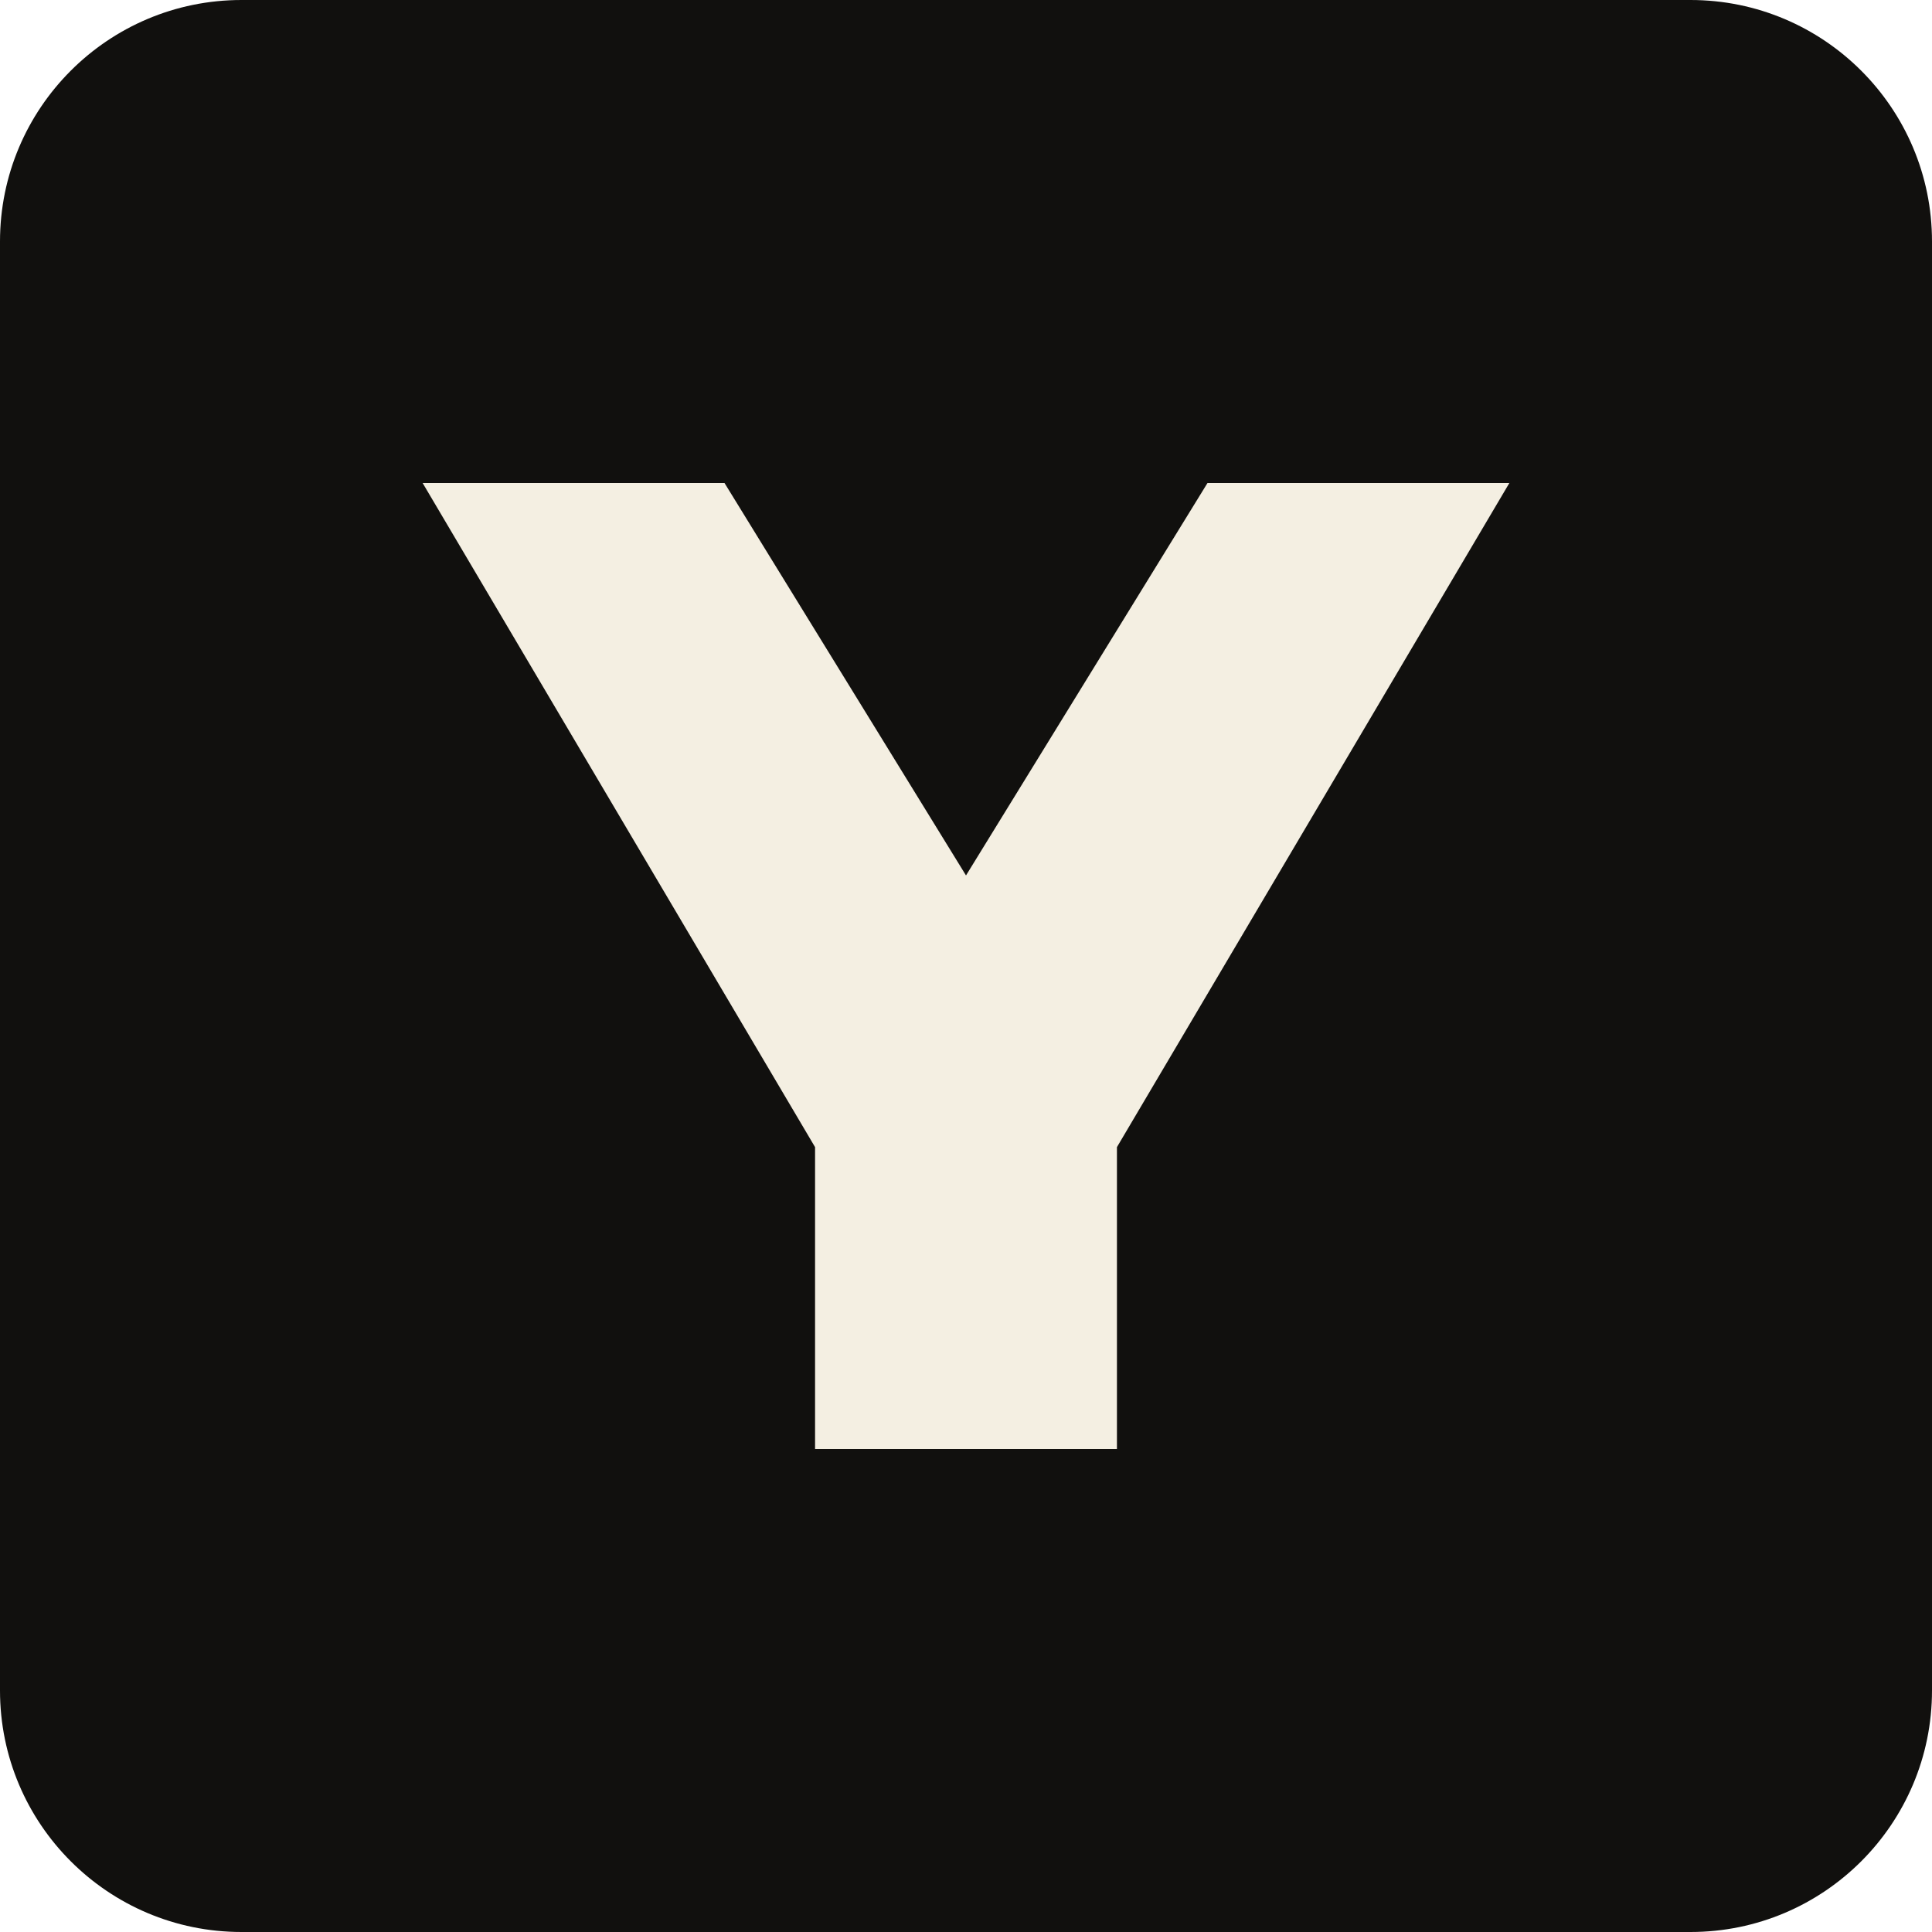
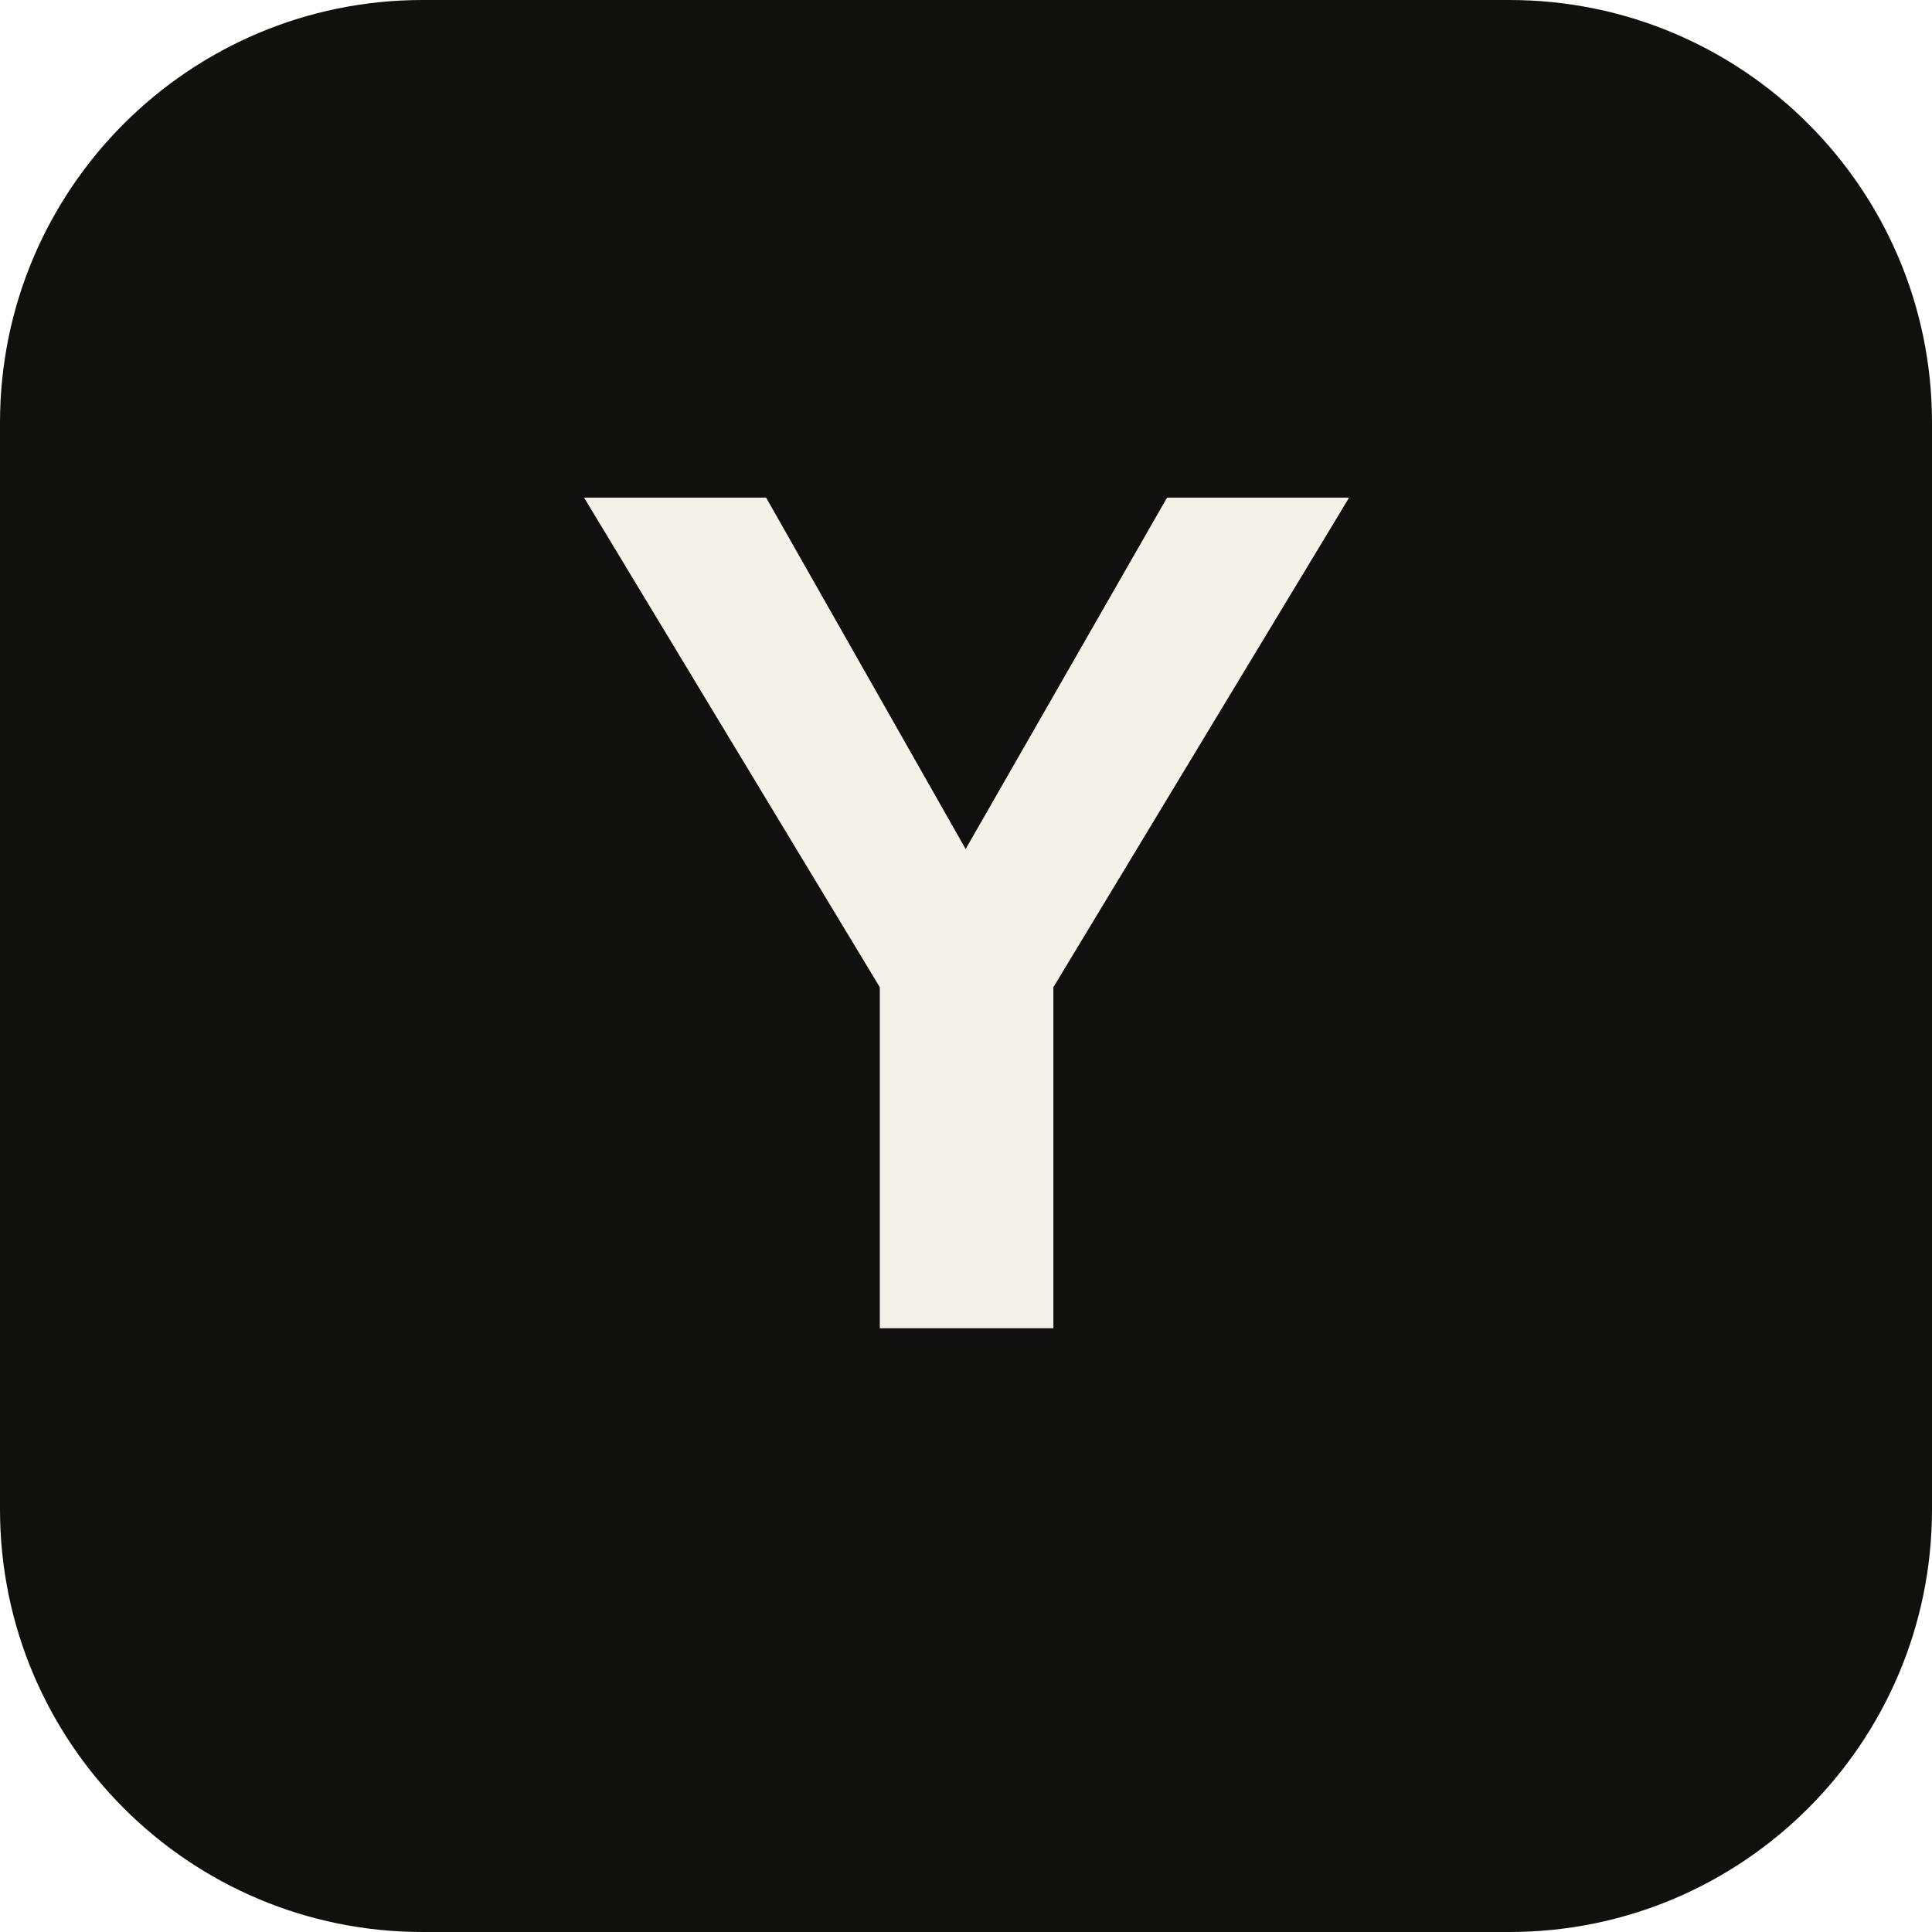
<svg xmlns="http://www.w3.org/2000/svg" viewBox="0 0 64 64">
-   <rect width="64" height="64" rx="8" fill="#11100e" />
-   <path fill="#f4efe2" d="M14 16h10l8 13 8-13h10L37 38v10H27V38L14 16Z" />
+   <rect width="64" height="64" rx="14" fill="#10100f" />
+   <text x="32" y="44" text-anchor="middle" font-family="Arial, sans-serif" font-size="40" font-weight="700" fill="#f4f1e8">Y</text>
</svg>
